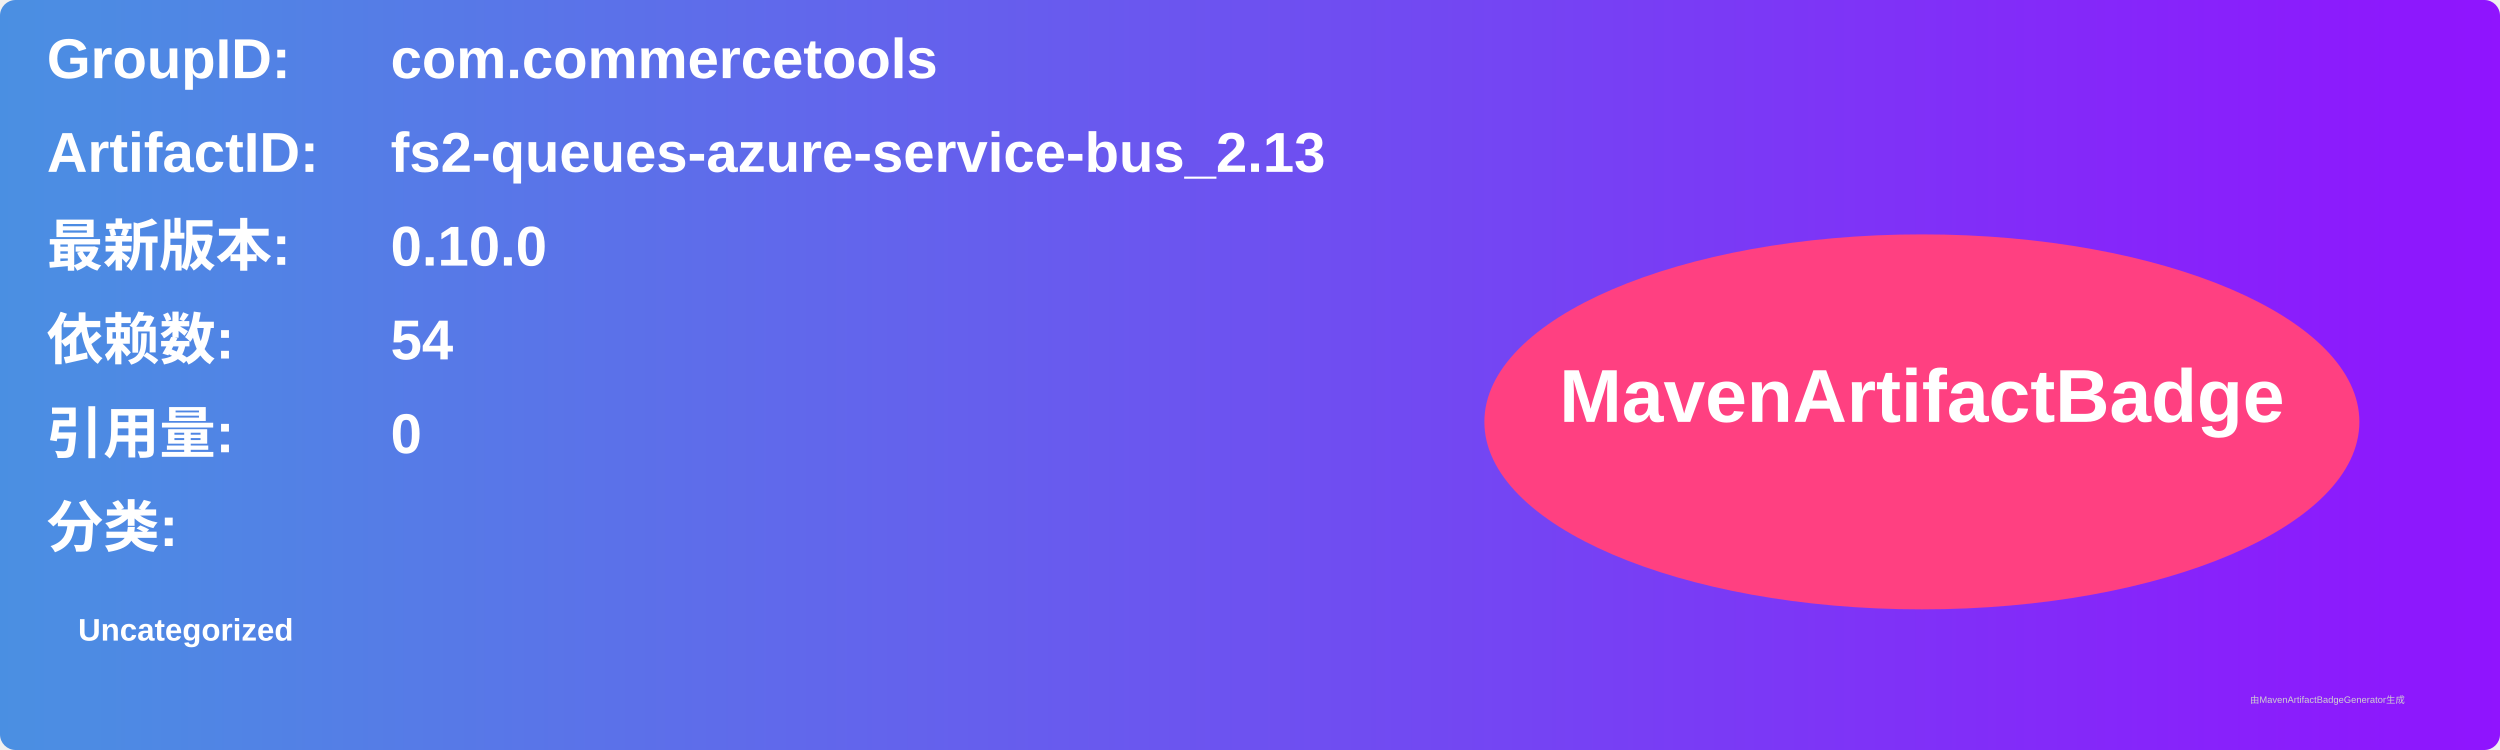
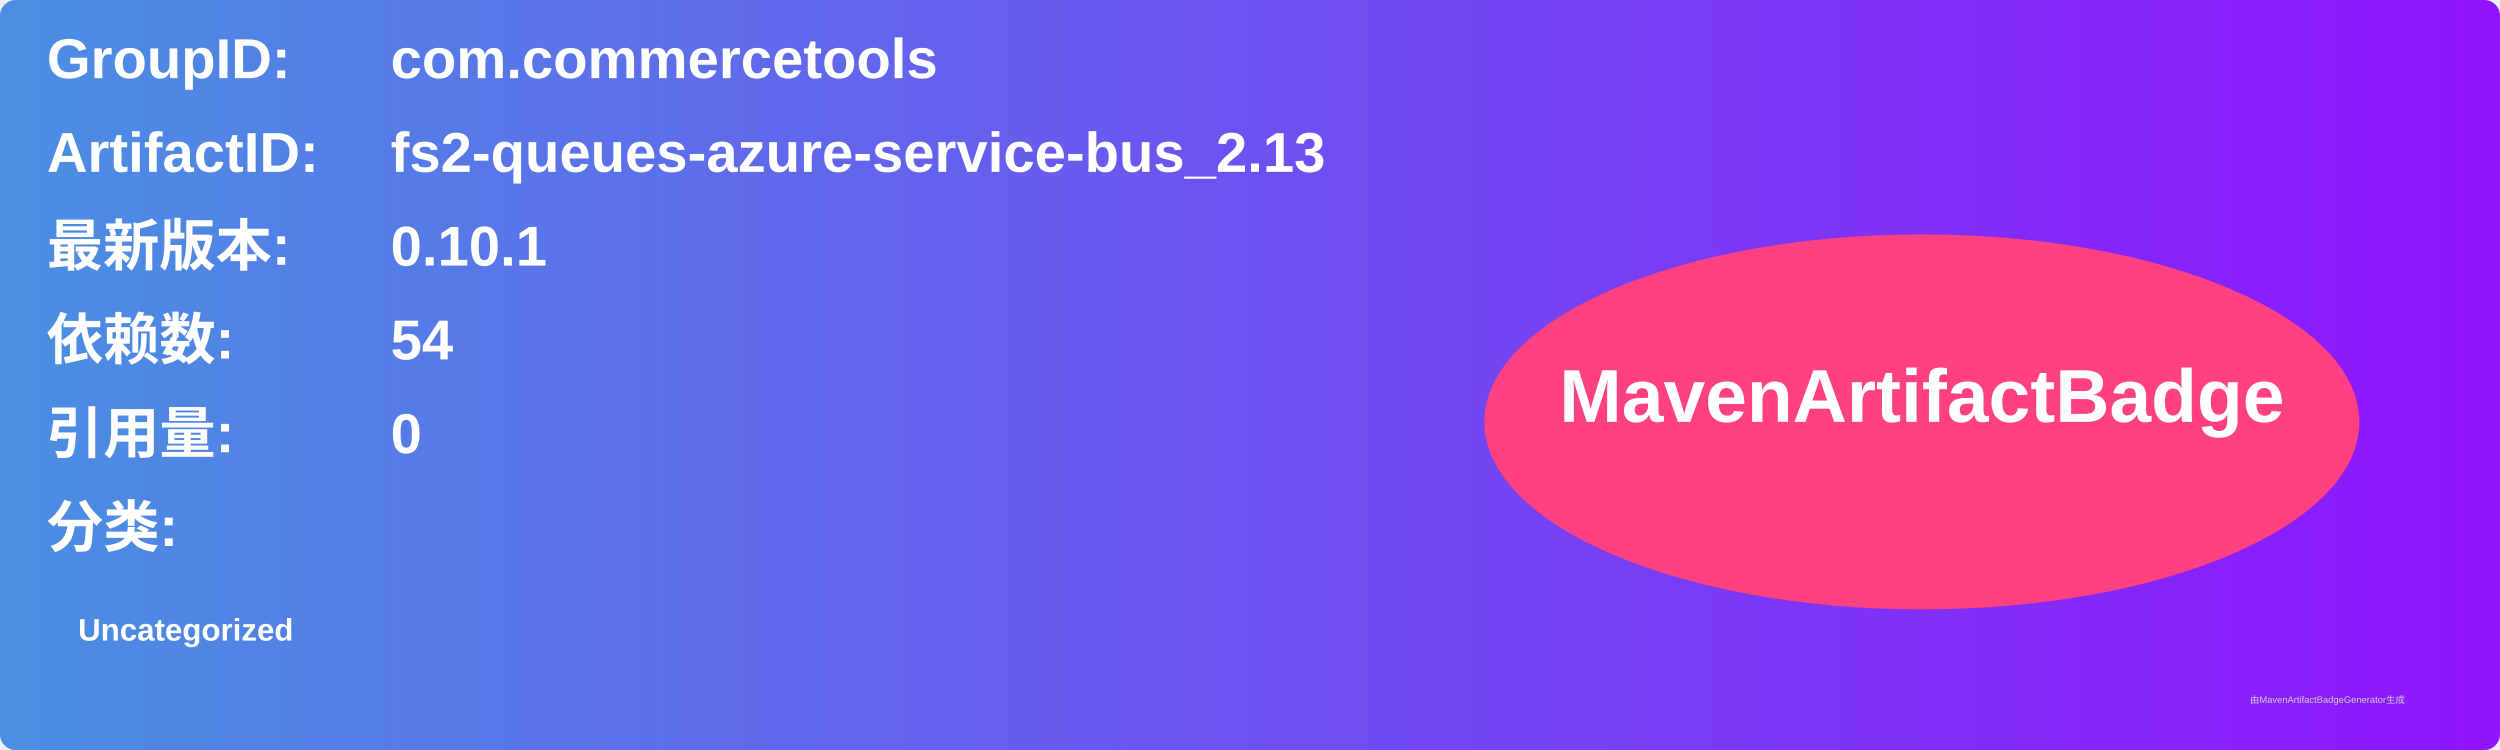
<svg xmlns="http://www.w3.org/2000/svg" width="800" height="240" viewBox="0 0 800 240">
  <linearGradient id="grad" x1="0%" y1="0%" x2="100%" y2="0%">
    <stop offset="0%" stop-color="#4a90e2" />
    <stop offset="100%" stop-color="#9013fe" />
  </linearGradient>
  <rect width="100%" height="100%" rx="5" ry="5" fill="url(#grad)" />
  <g transform="translate(15, 15)">
    <text x="0" y="10" font-family="Arial" font-size="18" fill="white" font-weight="bold" width="260">GroupID:</text>
    <text x="110" y="10" font-family="Arial" font-size="18" fill="white" font-weight="bold" width="460">com.commercetools</text>
    <text x="0" y="40" font-family="Arial" font-size="18" fill="white" font-weight="bold" width="260">ArtifactID:</text>
    <text x="110" y="40" font-family="Arial" font-size="18" fill="white" font-weight="bold" width="460">fs2-queues-azure-service-bus_2.13</text>
    <text x="0" y="70" font-family="Arial" font-size="18" fill="white" font-weight="bold">最新版本:</text>
    <text x="110" y="70" font-family="Arial" font-size="18" fill="white" font-weight="bold">
-       <tspan font-weight="bold">0.10.0</tspan>
+       <tspan font-weight="bold">0.10.1</tspan>
    </text>
    <text x="0" y="100" font-family="Arial" font-size="18" fill="white" font-weight="bold">依赖数: </text>
    <text x="110" y="100" font-family="Arial" font-size="18" fill="white">
      <tspan font-weight="bold">54</tspan>
    </text>
    <text x="0" y="130" font-family="Arial" font-size="18" fill="white" font-weight="bold">引用量: </text>
    <text x="110" y="130" font-family="Arial" font-size="18" fill="white">
      <tspan font-weight="bold">0</tspan>
    </text>
    <text x="0" y="160" font-family="Arial" font-size="18" fill="white" font-weight="bold">分类:</text>
    <text x="10" y="190" font-family="Arial" font-size="10" fill="white">
      <tspan font-weight="bold">Uncategorized</tspan>
    </text>
    <ellipse cx="600" cy="120" rx="140" ry="60" fill="#ff4081" />
    <text x="600" y="120" text-anchor="middle" font-family="Arial" font-size="24" fill="white" font-weight="bold">MavenArtifactBadge</text>
  </g>
  <text x="720" y="225" font-family="Arial" font-size="3" fill="#d0d0d0">由MavenArtifactBadgeGenerator生成</text>
</svg>
